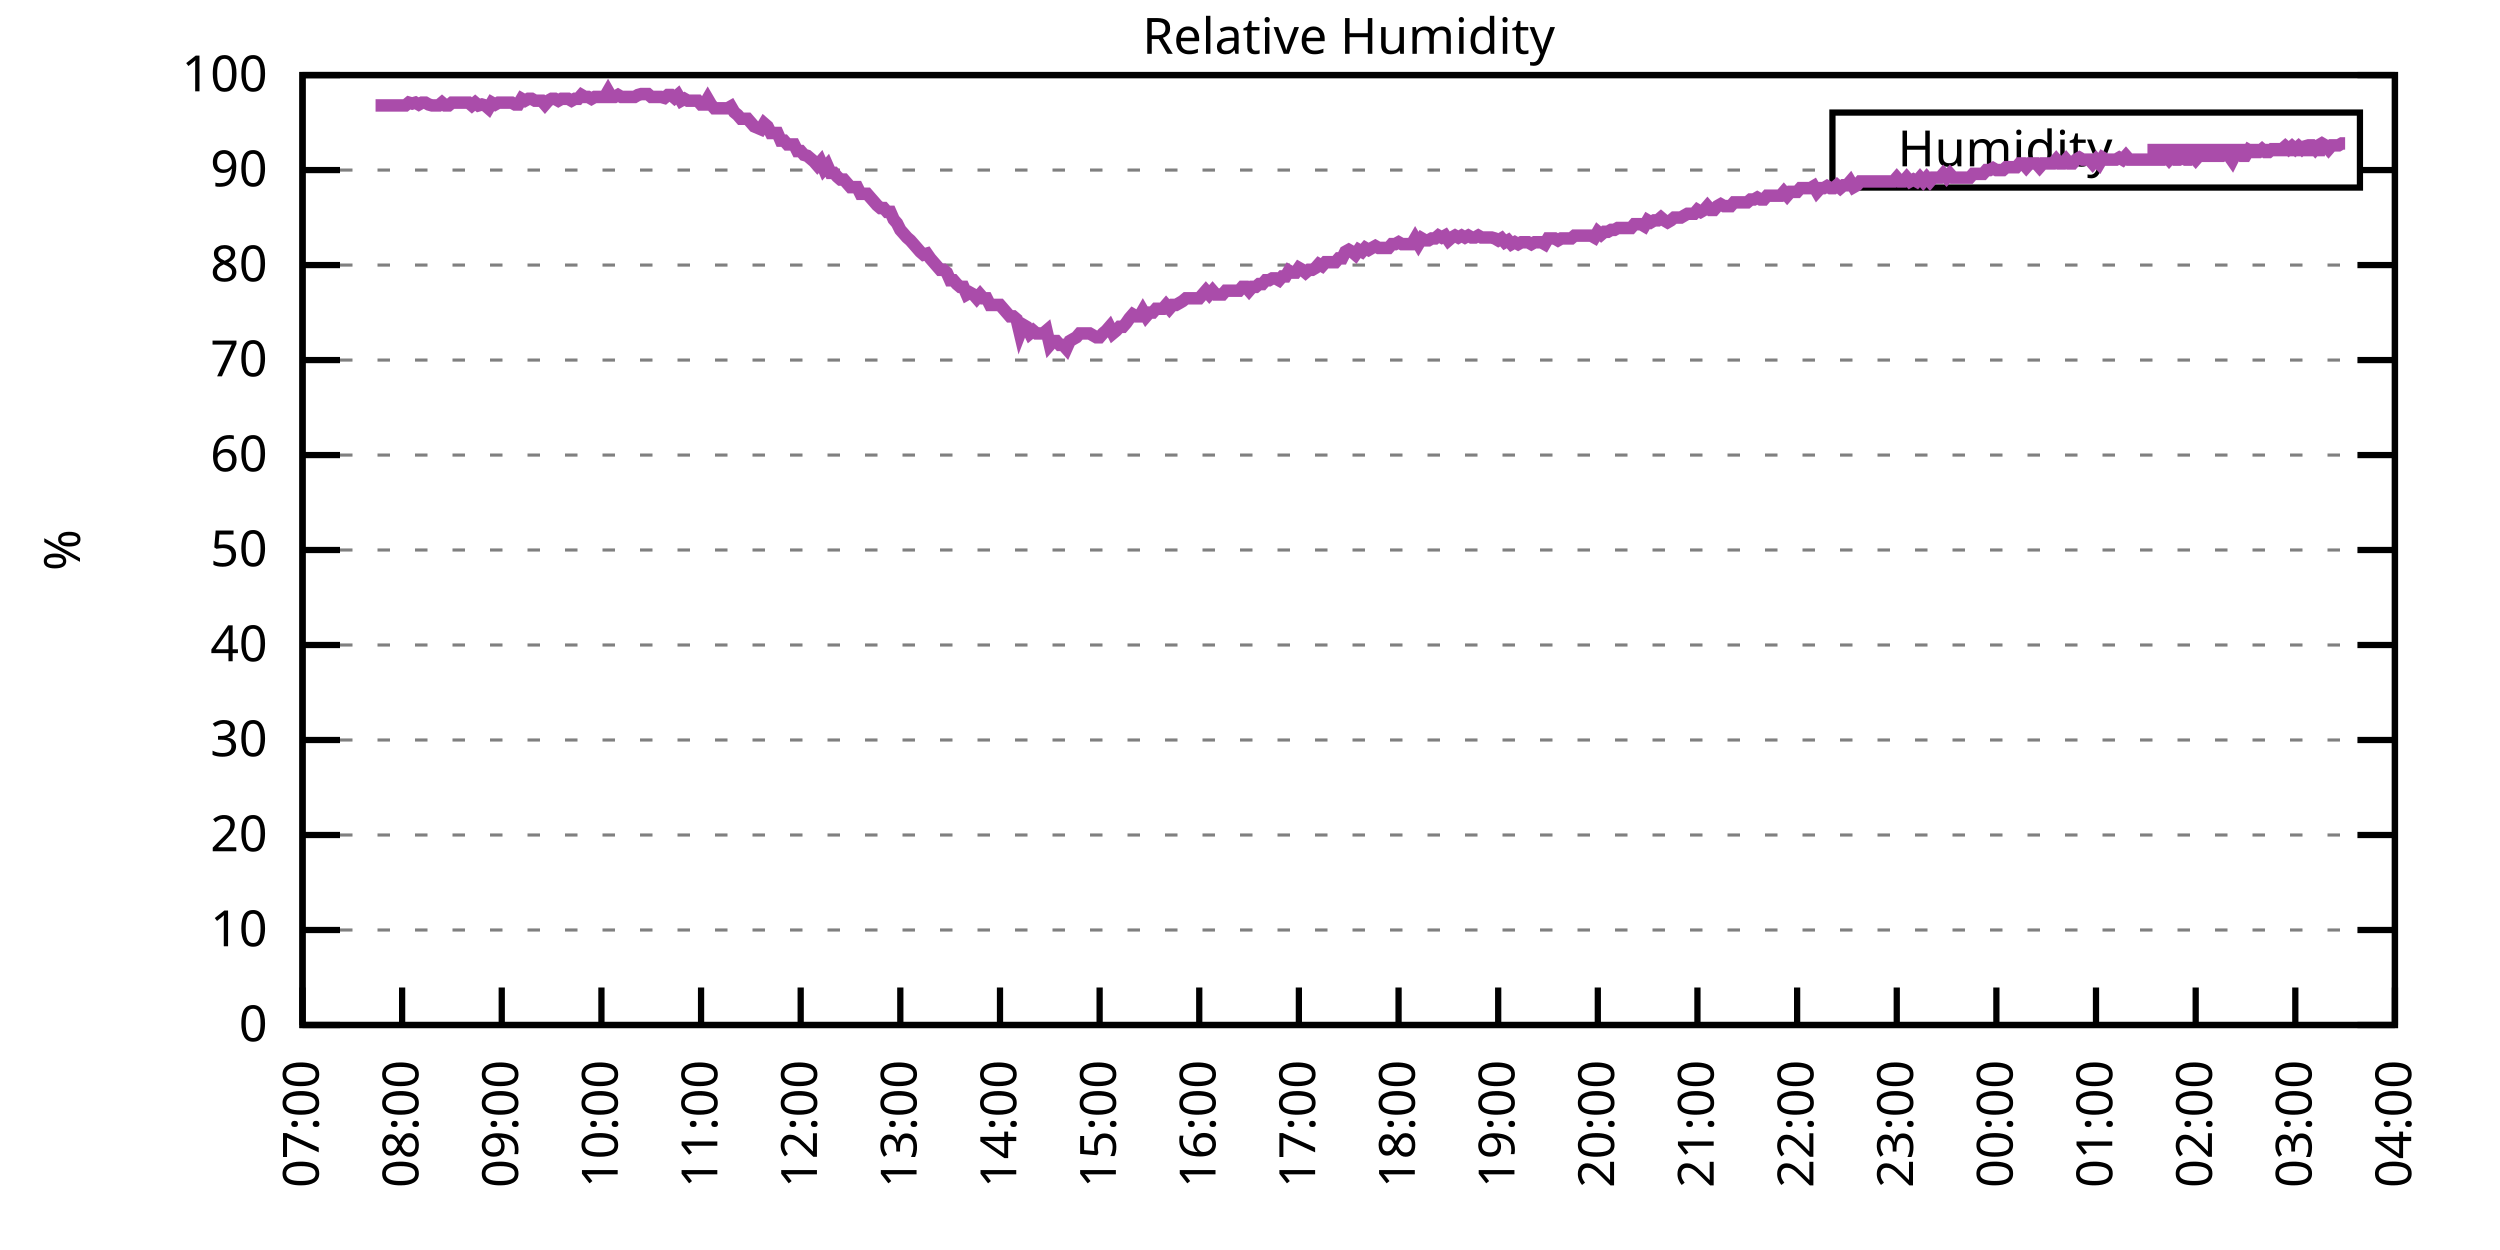
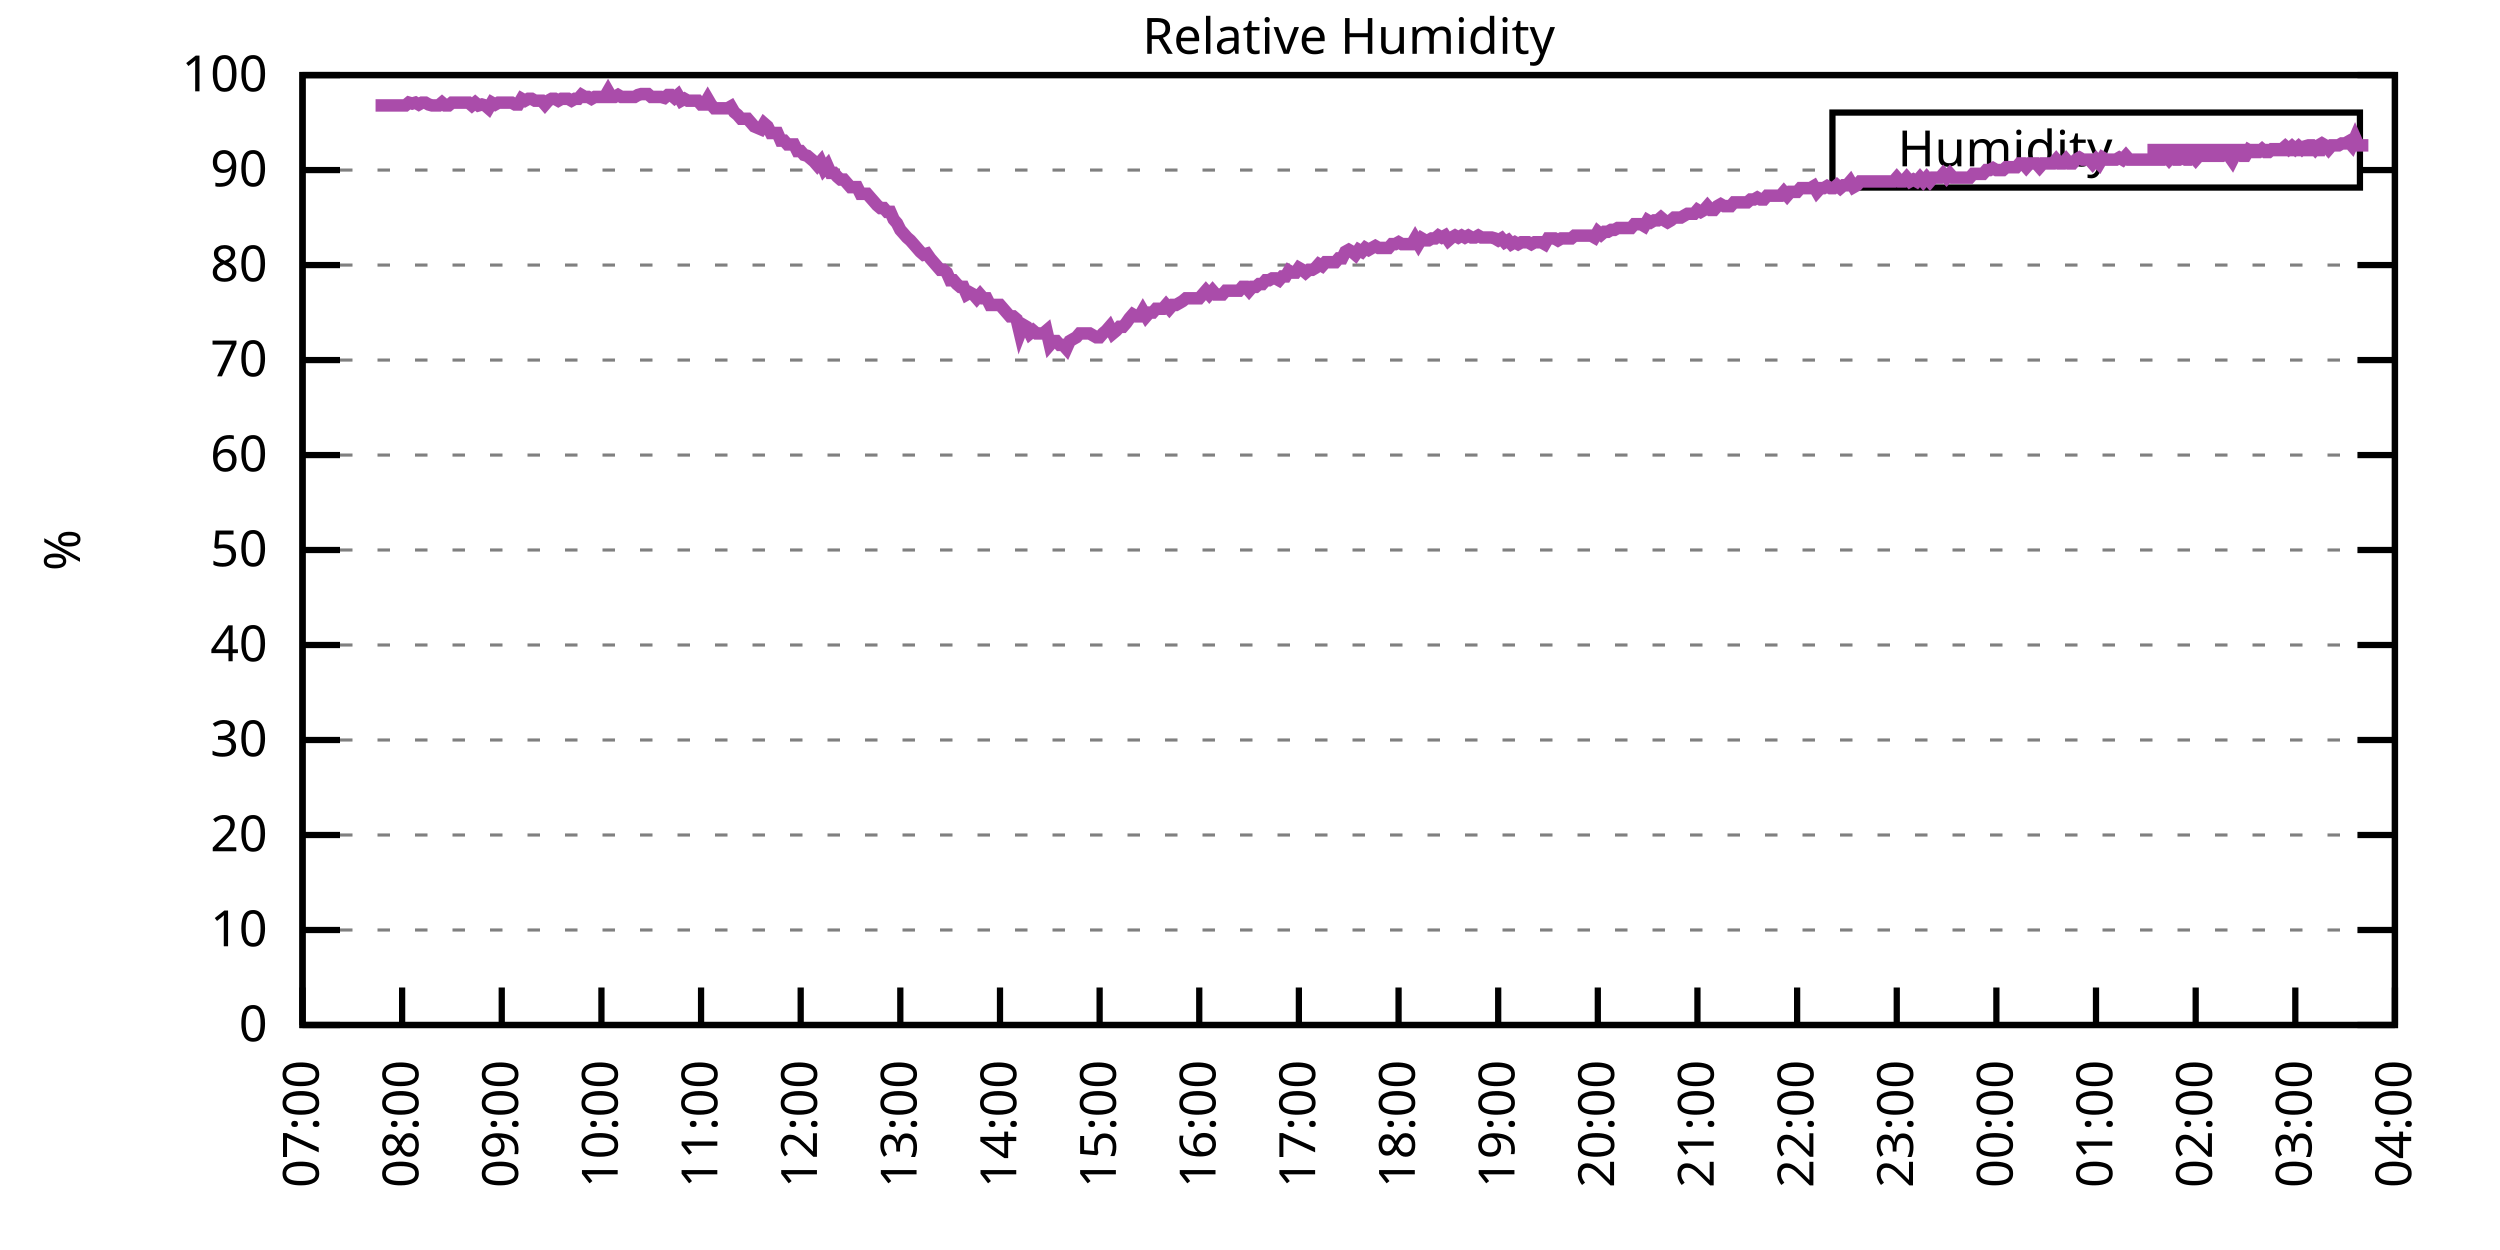
<svg xmlns="http://www.w3.org/2000/svg" xmlns:xlink="http://www.w3.org/1999/xlink" width="400" height="200" viewBox="0 0 400 200">
  <g id="gnuplot_canvas">
    <rect x="0" y="0" width="400" height="200" fill="none" />
    <defs>
      <circle id="gpDot" r="0.5" stroke-width="0.5" stroke="currentColor" />
      <path id="gpPt0" stroke-width="0.333" stroke="currentColor" d="M-1,0 h2 M0,-1 v2" />
      <path id="gpPt1" stroke-width="0.333" stroke="currentColor" d="M-1,-1 L1,1 M1,-1 L-1,1" />
      <path id="gpPt2" stroke-width="0.333" stroke="currentColor" d="M-1,0 L1,0 M0,-1 L0,1 M-1,-1 L1,1 M-1,1 L1,-1" />
      <rect id="gpPt3" stroke-width="0.333" stroke="currentColor" x="-1" y="-1" width="2" height="2" />
      <rect id="gpPt4" stroke-width="0.333" stroke="currentColor" fill="currentColor" x="-1" y="-1" width="2" height="2" />
      <circle id="gpPt5" stroke-width="0.333" stroke="currentColor" cx="0" cy="0" r="1" />
      <use xlink:href="#gpPt5" id="gpPt6" fill="currentColor" stroke="none" />
      <path id="gpPt7" stroke-width="0.333" stroke="currentColor" d="M0,-1.33 L-1.33,0.67 L1.33,0.67 z" />
      <use xlink:href="#gpPt7" id="gpPt8" fill="currentColor" stroke="none" />
      <use xlink:href="#gpPt7" id="gpPt9" stroke="currentColor" transform="rotate(180)" />
      <use xlink:href="#gpPt9" id="gpPt10" fill="currentColor" stroke="none" />
      <use xlink:href="#gpPt3" id="gpPt11" stroke="currentColor" transform="rotate(45)" />
      <use xlink:href="#gpPt11" id="gpPt12" fill="currentColor" stroke="none" />
      <path id="gpPt13" stroke-width="0.333" stroke="currentColor" d="M0,1.330 L1.265,0.411 L0.782,-1.067 L-0.782,-1.076 L-1.265,0.411 z" />
      <use xlink:href="#gpPt13" id="gpPt14" fill="currentColor" stroke="none" />
      <filter id="textbox" filterUnits="objectBoundingBox" x="0" y="0" height="1" width="1">
        <feFlood flood-color="white" flood-opacity="1" result="bgnd" />
        <feComposite in="SourceGraphic" in2="bgnd" operator="atop" />
      </filter>
      <filter id="greybox" filterUnits="objectBoundingBox" x="0" y="0" height="1" width="1">
        <feFlood flood-color="lightgrey" flood-opacity="1" result="grey" />
        <feComposite in="SourceGraphic" in2="grey" operator="atop" />
      </filter>
    </defs>
    <g fill="none" color="white" stroke="currentColor" stroke-width="1.00" stroke-linecap="butt" stroke-linejoin="miter">
</g>
    <g fill="none" color="black" stroke="currentColor" stroke-width="1.00" stroke-linecap="butt" stroke-linejoin="miter">
      <g stroke="none" shape-rendering="crispEdges">
        <polygon fill="rgb(255, 255, 255)" points="48.40,164.00 383.18,164.00 383.18,12.02 48.40,12.02 " />
      </g>
    </g>
    <g fill="none" color="black" stroke="currentColor" stroke-width="1.00" stroke-linecap="butt" stroke-linejoin="miter">
</g>
    <g fill="none" color="black" stroke="black" stroke-width="0.50" stroke-linecap="butt" stroke-linejoin="miter">
</g>
    <g fill="none" color="gray" stroke="currentColor" stroke-width="0.50" stroke-linecap="butt" stroke-linejoin="miter">
      <path stroke="gray" stroke-dasharray="2,4" class="gridline" d="M48.40,164.00 L383.19,164.00  " />
    </g>
    <g fill="none" color="gray" stroke="gray" stroke-width="1.00" stroke-linecap="butt" stroke-linejoin="miter">
</g>
    <g fill="none" color="black" stroke="currentColor" stroke-width="1.00" stroke-linecap="butt" stroke-linejoin="miter">
      <path stroke="black" d="M48.40,164.00 L54.40,164.00 M383.19,164.00 L377.19,164.00  " />
      <g transform="translate(42.80,166.60)" stroke="none" fill="black" font-family="Sans" font-size="8.00" text-anchor="end">
        <text>
          <tspan font-family="Sans"> 0</tspan>
        </text>
      </g>
    </g>
    <g fill="none" color="black" stroke="currentColor" stroke-width="1.00" stroke-linecap="butt" stroke-linejoin="miter">
</g>
    <g fill="none" color="black" stroke="black" stroke-width="0.50" stroke-linecap="butt" stroke-linejoin="miter">
</g>
    <g fill="none" color="gray" stroke="currentColor" stroke-width="0.50" stroke-linecap="butt" stroke-linejoin="miter">
      <path stroke="gray" stroke-dasharray="2,4" class="gridline" d="M48.40,148.80 L383.19,148.80  " />
    </g>
    <g fill="none" color="gray" stroke="gray" stroke-width="1.00" stroke-linecap="butt" stroke-linejoin="miter">
</g>
    <g fill="none" color="black" stroke="currentColor" stroke-width="1.00" stroke-linecap="butt" stroke-linejoin="miter">
      <path stroke="black" d="M48.40,148.80 L54.40,148.80 M383.19,148.80 L377.19,148.80  " />
      <g transform="translate(42.80,151.40)" stroke="none" fill="black" font-family="Sans" font-size="8.00" text-anchor="end">
        <text>
          <tspan font-family="Sans"> 10</tspan>
        </text>
      </g>
    </g>
    <g fill="none" color="black" stroke="currentColor" stroke-width="1.00" stroke-linecap="butt" stroke-linejoin="miter">
</g>
    <g fill="none" color="black" stroke="black" stroke-width="0.50" stroke-linecap="butt" stroke-linejoin="miter">
</g>
    <g fill="none" color="gray" stroke="currentColor" stroke-width="0.50" stroke-linecap="butt" stroke-linejoin="miter">
      <path stroke="gray" stroke-dasharray="2,4" class="gridline" d="M48.40,133.60 L383.19,133.60  " />
    </g>
    <g fill="none" color="gray" stroke="gray" stroke-width="1.00" stroke-linecap="butt" stroke-linejoin="miter">
</g>
    <g fill="none" color="black" stroke="currentColor" stroke-width="1.00" stroke-linecap="butt" stroke-linejoin="miter">
      <path stroke="black" d="M48.40,133.60 L54.40,133.60 M383.19,133.60 L377.19,133.60  " />
      <g transform="translate(42.80,136.20)" stroke="none" fill="black" font-family="Sans" font-size="8.00" text-anchor="end">
        <text>
          <tspan font-family="Sans"> 20</tspan>
        </text>
      </g>
    </g>
    <g fill="none" color="black" stroke="currentColor" stroke-width="1.00" stroke-linecap="butt" stroke-linejoin="miter">
</g>
    <g fill="none" color="black" stroke="black" stroke-width="0.50" stroke-linecap="butt" stroke-linejoin="miter">
</g>
    <g fill="none" color="gray" stroke="currentColor" stroke-width="0.50" stroke-linecap="butt" stroke-linejoin="miter">
      <path stroke="gray" stroke-dasharray="2,4" class="gridline" d="M48.40,118.40 L383.19,118.40  " />
    </g>
    <g fill="none" color="gray" stroke="gray" stroke-width="1.00" stroke-linecap="butt" stroke-linejoin="miter">
</g>
    <g fill="none" color="black" stroke="currentColor" stroke-width="1.00" stroke-linecap="butt" stroke-linejoin="miter">
      <path stroke="black" d="M48.40,118.40 L54.40,118.40 M383.19,118.40 L377.19,118.40  " />
      <g transform="translate(42.80,121.00)" stroke="none" fill="black" font-family="Sans" font-size="8.00" text-anchor="end">
        <text>
          <tspan font-family="Sans"> 30</tspan>
        </text>
      </g>
    </g>
    <g fill="none" color="black" stroke="currentColor" stroke-width="1.00" stroke-linecap="butt" stroke-linejoin="miter">
</g>
    <g fill="none" color="black" stroke="black" stroke-width="0.50" stroke-linecap="butt" stroke-linejoin="miter">
</g>
    <g fill="none" color="gray" stroke="currentColor" stroke-width="0.50" stroke-linecap="butt" stroke-linejoin="miter">
      <path stroke="gray" stroke-dasharray="2,4" class="gridline" d="M48.40,103.20 L383.19,103.20  " />
    </g>
    <g fill="none" color="gray" stroke="gray" stroke-width="1.00" stroke-linecap="butt" stroke-linejoin="miter">
</g>
    <g fill="none" color="black" stroke="currentColor" stroke-width="1.00" stroke-linecap="butt" stroke-linejoin="miter">
      <path stroke="black" d="M48.40,103.20 L54.40,103.20 M383.19,103.20 L377.19,103.20  " />
      <g transform="translate(42.80,105.80)" stroke="none" fill="black" font-family="Sans" font-size="8.00" text-anchor="end">
        <text>
          <tspan font-family="Sans"> 40</tspan>
        </text>
      </g>
    </g>
    <g fill="none" color="black" stroke="currentColor" stroke-width="1.00" stroke-linecap="butt" stroke-linejoin="miter">
</g>
    <g fill="none" color="black" stroke="black" stroke-width="0.50" stroke-linecap="butt" stroke-linejoin="miter">
</g>
    <g fill="none" color="gray" stroke="currentColor" stroke-width="0.50" stroke-linecap="butt" stroke-linejoin="miter">
      <path stroke="gray" stroke-dasharray="2,4" class="gridline" d="M48.40,88.00 L383.19,88.00  " />
    </g>
    <g fill="none" color="gray" stroke="gray" stroke-width="1.00" stroke-linecap="butt" stroke-linejoin="miter">
</g>
    <g fill="none" color="black" stroke="currentColor" stroke-width="1.00" stroke-linecap="butt" stroke-linejoin="miter">
      <path stroke="black" d="M48.40,88.00 L54.40,88.00 M383.19,88.00 L377.19,88.00  " />
      <g transform="translate(42.80,90.60)" stroke="none" fill="black" font-family="Sans" font-size="8.00" text-anchor="end">
        <text>
          <tspan font-family="Sans"> 50</tspan>
        </text>
      </g>
    </g>
    <g fill="none" color="black" stroke="currentColor" stroke-width="1.00" stroke-linecap="butt" stroke-linejoin="miter">
</g>
    <g fill="none" color="black" stroke="black" stroke-width="0.50" stroke-linecap="butt" stroke-linejoin="miter">
</g>
    <g fill="none" color="gray" stroke="currentColor" stroke-width="0.50" stroke-linecap="butt" stroke-linejoin="miter">
      <path stroke="gray" stroke-dasharray="2,4" class="gridline" d="M48.40,72.81 L383.19,72.81  " />
    </g>
    <g fill="none" color="gray" stroke="gray" stroke-width="1.00" stroke-linecap="butt" stroke-linejoin="miter">
</g>
    <g fill="none" color="black" stroke="currentColor" stroke-width="1.00" stroke-linecap="butt" stroke-linejoin="miter">
      <path stroke="black" d="M48.40,72.81 L54.40,72.81 M383.19,72.81 L377.19,72.81  " />
      <g transform="translate(42.80,75.41)" stroke="none" fill="black" font-family="Sans" font-size="8.00" text-anchor="end">
        <text>
          <tspan font-family="Sans"> 60</tspan>
        </text>
      </g>
    </g>
    <g fill="none" color="black" stroke="currentColor" stroke-width="1.00" stroke-linecap="butt" stroke-linejoin="miter">
</g>
    <g fill="none" color="black" stroke="black" stroke-width="0.50" stroke-linecap="butt" stroke-linejoin="miter">
</g>
    <g fill="none" color="gray" stroke="currentColor" stroke-width="0.50" stroke-linecap="butt" stroke-linejoin="miter">
      <path stroke="gray" stroke-dasharray="2,4" class="gridline" d="M48.40,57.61 L383.19,57.61  " />
    </g>
    <g fill="none" color="gray" stroke="gray" stroke-width="1.00" stroke-linecap="butt" stroke-linejoin="miter">
</g>
    <g fill="none" color="black" stroke="currentColor" stroke-width="1.00" stroke-linecap="butt" stroke-linejoin="miter">
      <path stroke="black" d="M48.40,57.61 L54.40,57.61 M383.19,57.61 L377.19,57.61  " />
      <g transform="translate(42.80,60.21)" stroke="none" fill="black" font-family="Sans" font-size="8.00" text-anchor="end">
        <text>
          <tspan font-family="Sans"> 70</tspan>
        </text>
      </g>
    </g>
    <g fill="none" color="black" stroke="currentColor" stroke-width="1.00" stroke-linecap="butt" stroke-linejoin="miter">
</g>
    <g fill="none" color="black" stroke="black" stroke-width="0.50" stroke-linecap="butt" stroke-linejoin="miter">
</g>
    <g fill="none" color="gray" stroke="currentColor" stroke-width="0.50" stroke-linecap="butt" stroke-linejoin="miter">
      <path stroke="gray" stroke-dasharray="2,4" class="gridline" d="M48.40,42.41 L383.19,42.41  " />
    </g>
    <g fill="none" color="gray" stroke="gray" stroke-width="1.00" stroke-linecap="butt" stroke-linejoin="miter">
</g>
    <g fill="none" color="black" stroke="currentColor" stroke-width="1.00" stroke-linecap="butt" stroke-linejoin="miter">
      <path stroke="black" d="M48.40,42.41 L54.40,42.41 M383.19,42.41 L377.19,42.41  " />
      <g transform="translate(42.80,45.01)" stroke="none" fill="black" font-family="Sans" font-size="8.00" text-anchor="end">
        <text>
          <tspan font-family="Sans"> 80</tspan>
        </text>
      </g>
    </g>
    <g fill="none" color="black" stroke="currentColor" stroke-width="1.00" stroke-linecap="butt" stroke-linejoin="miter">
</g>
    <g fill="none" color="black" stroke="black" stroke-width="0.50" stroke-linecap="butt" stroke-linejoin="miter">
</g>
    <g fill="none" color="gray" stroke="currentColor" stroke-width="0.50" stroke-linecap="butt" stroke-linejoin="miter">
      <path stroke="gray" stroke-dasharray="2,4" class="gridline" d="M48.40,27.21 L293.19,27.21 M377.59,27.21 L383.19,27.21  " />
    </g>
    <g fill="none" color="gray" stroke="gray" stroke-width="1.00" stroke-linecap="butt" stroke-linejoin="miter">
</g>
    <g fill="none" color="black" stroke="currentColor" stroke-width="1.00" stroke-linecap="butt" stroke-linejoin="miter">
      <path stroke="black" d="M48.40,27.21 L54.40,27.21 M383.19,27.21 L377.19,27.21  " />
      <g transform="translate(42.80,29.81)" stroke="none" fill="black" font-family="Sans" font-size="8.00" text-anchor="end">
        <text>
          <tspan font-family="Sans"> 90</tspan>
        </text>
      </g>
    </g>
    <g fill="none" color="black" stroke="currentColor" stroke-width="1.00" stroke-linecap="butt" stroke-linejoin="miter">
</g>
    <g fill="none" color="black" stroke="black" stroke-width="0.50" stroke-linecap="butt" stroke-linejoin="miter">
</g>
    <g fill="none" color="gray" stroke="currentColor" stroke-width="0.50" stroke-linecap="butt" stroke-linejoin="miter">
      <path stroke="gray" stroke-dasharray="2,4" class="gridline" d="M48.40,12.01 L383.19,12.01  " />
    </g>
    <g fill="none" color="gray" stroke="gray" stroke-width="1.00" stroke-linecap="butt" stroke-linejoin="miter">
</g>
    <g fill="none" color="black" stroke="currentColor" stroke-width="1.00" stroke-linecap="butt" stroke-linejoin="miter">
      <path stroke="black" d="M48.40,12.01 L54.40,12.01 M383.19,12.01 L377.19,12.01  " />
      <g transform="translate(42.80,14.61)" stroke="none" fill="black" font-family="Sans" font-size="8.00" text-anchor="end">
        <text>
          <tspan font-family="Sans"> 100</tspan>
        </text>
      </g>
    </g>
    <g fill="none" color="black" stroke="currentColor" stroke-width="1.00" stroke-linecap="butt" stroke-linejoin="miter">
      <path stroke="black" d="M48.40,164.00 L48.40,158.00  " />
      <g transform="translate(51.00,169.60) rotate(270.00)" stroke="none" fill="black" font-family="Sans" font-size="8.00" text-anchor="end">
        <text>
          <tspan font-family="Sans">07:00</tspan>
        </text>
      </g>
    </g>
    <g fill="none" color="black" stroke="currentColor" stroke-width="1.00" stroke-linecap="butt" stroke-linejoin="miter">
      <path stroke="black" d="M64.34,164.00 L64.34,158.00  " />
      <g transform="translate(66.94,169.60) rotate(270.00)" stroke="none" fill="black" font-family="Sans" font-size="8.00" text-anchor="end">
        <text>
          <tspan font-family="Sans">08:00</tspan>
        </text>
      </g>
    </g>
    <g fill="none" color="black" stroke="currentColor" stroke-width="1.00" stroke-linecap="butt" stroke-linejoin="miter">
      <path stroke="black" d="M80.28,164.00 L80.28,158.00  " />
      <g transform="translate(82.88,169.60) rotate(270.00)" stroke="none" fill="black" font-family="Sans" font-size="8.00" text-anchor="end">
        <text>
          <tspan font-family="Sans">09:00</tspan>
        </text>
      </g>
    </g>
    <g fill="none" color="black" stroke="currentColor" stroke-width="1.00" stroke-linecap="butt" stroke-linejoin="miter">
      <path stroke="black" d="M96.23,164.00 L96.23,158.00  " />
      <g transform="translate(98.83,169.60) rotate(270.00)" stroke="none" fill="black" font-family="Sans" font-size="8.00" text-anchor="end">
        <text>
          <tspan font-family="Sans">10:00</tspan>
        </text>
      </g>
    </g>
    <g fill="none" color="black" stroke="currentColor" stroke-width="1.00" stroke-linecap="butt" stroke-linejoin="miter">
      <path stroke="black" d="M112.17,164.00 L112.17,158.00  " />
      <g transform="translate(114.77,169.60) rotate(270.00)" stroke="none" fill="black" font-family="Sans" font-size="8.00" text-anchor="end">
        <text>
          <tspan font-family="Sans">11:00</tspan>
        </text>
      </g>
    </g>
    <g fill="none" color="black" stroke="currentColor" stroke-width="1.00" stroke-linecap="butt" stroke-linejoin="miter">
      <path stroke="black" d="M128.11,164.00 L128.11,158.00  " />
      <g transform="translate(130.71,169.60) rotate(270.00)" stroke="none" fill="black" font-family="Sans" font-size="8.00" text-anchor="end">
        <text>
          <tspan font-family="Sans">12:00</tspan>
        </text>
      </g>
    </g>
    <g fill="none" color="black" stroke="currentColor" stroke-width="1.00" stroke-linecap="butt" stroke-linejoin="miter">
      <path stroke="black" d="M144.05,164.00 L144.05,158.00  " />
      <g transform="translate(146.65,169.60) rotate(270.00)" stroke="none" fill="black" font-family="Sans" font-size="8.00" text-anchor="end">
        <text>
          <tspan font-family="Sans">13:00</tspan>
        </text>
      </g>
    </g>
    <g fill="none" color="black" stroke="currentColor" stroke-width="1.00" stroke-linecap="butt" stroke-linejoin="miter">
      <path stroke="black" d="M160.00,164.00 L160.00,158.00  " />
      <g transform="translate(162.60,169.60) rotate(270.00)" stroke="none" fill="black" font-family="Sans" font-size="8.00" text-anchor="end">
        <text>
          <tspan font-family="Sans">14:00</tspan>
        </text>
      </g>
    </g>
    <g fill="none" color="black" stroke="currentColor" stroke-width="1.00" stroke-linecap="butt" stroke-linejoin="miter">
      <path stroke="black" d="M175.94,164.00 L175.94,158.00  " />
      <g transform="translate(178.54,169.60) rotate(270.00)" stroke="none" fill="black" font-family="Sans" font-size="8.00" text-anchor="end">
        <text>
          <tspan font-family="Sans">15:00</tspan>
        </text>
      </g>
    </g>
    <g fill="none" color="black" stroke="currentColor" stroke-width="1.00" stroke-linecap="butt" stroke-linejoin="miter">
      <path stroke="black" d="M191.88,164.00 L191.88,158.00  " />
      <g transform="translate(194.48,169.60) rotate(270.00)" stroke="none" fill="black" font-family="Sans" font-size="8.00" text-anchor="end">
        <text>
          <tspan font-family="Sans">16:00</tspan>
        </text>
      </g>
    </g>
    <g fill="none" color="black" stroke="currentColor" stroke-width="1.00" stroke-linecap="butt" stroke-linejoin="miter">
      <path stroke="black" d="M207.82,164.00 L207.82,158.00  " />
      <g transform="translate(210.42,169.60) rotate(270.00)" stroke="none" fill="black" font-family="Sans" font-size="8.00" text-anchor="end">
        <text>
          <tspan font-family="Sans">17:00</tspan>
        </text>
      </g>
    </g>
    <g fill="none" color="black" stroke="currentColor" stroke-width="1.00" stroke-linecap="butt" stroke-linejoin="miter">
      <path stroke="black" d="M223.77,164.00 L223.77,158.00  " />
      <g transform="translate(226.37,169.60) rotate(270.00)" stroke="none" fill="black" font-family="Sans" font-size="8.00" text-anchor="end">
        <text>
          <tspan font-family="Sans">18:00</tspan>
        </text>
      </g>
    </g>
    <g fill="none" color="black" stroke="currentColor" stroke-width="1.00" stroke-linecap="butt" stroke-linejoin="miter">
      <path stroke="black" d="M239.71,164.00 L239.71,158.00  " />
      <g transform="translate(242.31,169.60) rotate(270.00)" stroke="none" fill="black" font-family="Sans" font-size="8.00" text-anchor="end">
        <text>
          <tspan font-family="Sans">19:00</tspan>
        </text>
      </g>
    </g>
    <g fill="none" color="black" stroke="currentColor" stroke-width="1.00" stroke-linecap="butt" stroke-linejoin="miter">
      <path stroke="black" d="M255.65,164.00 L255.65,158.00  " />
      <g transform="translate(258.25,169.60) rotate(270.00)" stroke="none" fill="black" font-family="Sans" font-size="8.00" text-anchor="end">
        <text>
          <tspan font-family="Sans">20:00</tspan>
        </text>
      </g>
    </g>
    <g fill="none" color="black" stroke="currentColor" stroke-width="1.00" stroke-linecap="butt" stroke-linejoin="miter">
      <path stroke="black" d="M271.59,164.00 L271.59,158.00  " />
      <g transform="translate(274.19,169.60) rotate(270.00)" stroke="none" fill="black" font-family="Sans" font-size="8.00" text-anchor="end">
        <text>
          <tspan font-family="Sans">21:00</tspan>
        </text>
      </g>
    </g>
    <g fill="none" color="black" stroke="currentColor" stroke-width="1.00" stroke-linecap="butt" stroke-linejoin="miter">
      <path stroke="black" d="M287.54,164.00 L287.54,158.00  " />
      <g transform="translate(290.14,169.60) rotate(270.00)" stroke="none" fill="black" font-family="Sans" font-size="8.00" text-anchor="end">
        <text>
          <tspan font-family="Sans">22:00</tspan>
        </text>
      </g>
    </g>
    <g fill="none" color="black" stroke="currentColor" stroke-width="1.00" stroke-linecap="butt" stroke-linejoin="miter">
      <path stroke="black" d="M303.48,164.00 L303.48,158.00  " />
      <g transform="translate(306.08,169.60) rotate(270.00)" stroke="none" fill="black" font-family="Sans" font-size="8.00" text-anchor="end">
        <text>
          <tspan font-family="Sans">23:00</tspan>
        </text>
      </g>
    </g>
    <g fill="none" color="black" stroke="currentColor" stroke-width="1.00" stroke-linecap="butt" stroke-linejoin="miter">
      <path stroke="black" d="M319.42,164.00 L319.42,158.00  " />
      <g transform="translate(322.02,169.60) rotate(270.00)" stroke="none" fill="black" font-family="Sans" font-size="8.00" text-anchor="end">
        <text>
          <tspan font-family="Sans">00:00</tspan>
        </text>
      </g>
    </g>
    <g fill="none" color="black" stroke="currentColor" stroke-width="1.00" stroke-linecap="butt" stroke-linejoin="miter">
      <path stroke="black" d="M335.36,164.00 L335.36,158.00  " />
      <g transform="translate(337.96,169.60) rotate(270.00)" stroke="none" fill="black" font-family="Sans" font-size="8.00" text-anchor="end">
        <text>
          <tspan font-family="Sans">01:00</tspan>
        </text>
      </g>
    </g>
    <g fill="none" color="black" stroke="currentColor" stroke-width="1.00" stroke-linecap="butt" stroke-linejoin="miter">
      <path stroke="black" d="M351.31,164.00 L351.31,158.00  " />
      <g transform="translate(353.91,169.60) rotate(270.00)" stroke="none" fill="black" font-family="Sans" font-size="8.00" text-anchor="end">
        <text>
          <tspan font-family="Sans">02:00</tspan>
        </text>
      </g>
    </g>
    <g fill="none" color="black" stroke="currentColor" stroke-width="1.00" stroke-linecap="butt" stroke-linejoin="miter">
      <path stroke="black" d="M367.25,164.00 L367.25,158.00  " />
      <g transform="translate(369.85,169.60) rotate(270.00)" stroke="none" fill="black" font-family="Sans" font-size="8.00" text-anchor="end">
        <text>
          <tspan font-family="Sans">03:00</tspan>
        </text>
      </g>
    </g>
    <g fill="none" color="black" stroke="currentColor" stroke-width="1.00" stroke-linecap="butt" stroke-linejoin="miter">
      <path stroke="black" d="M383.19,164.00 L383.19,158.00  " />
      <g transform="translate(385.79,169.60) rotate(270.00)" stroke="none" fill="black" font-family="Sans" font-size="8.00" text-anchor="end">
        <text>
          <tspan font-family="Sans">04:00</tspan>
        </text>
      </g>
    </g>
    <g fill="none" color="black" stroke="currentColor" stroke-width="1.00" stroke-linecap="butt" stroke-linejoin="miter">
</g>
    <g fill="none" color="black" stroke="currentColor" stroke-width="1.00" stroke-linecap="butt" stroke-linejoin="miter">
      <path stroke="black" d="M48.40,12.01 L48.40,164.00 L383.19,164.00 L383.19,12.01 L48.40,12.01 Z  " />
    </g>
    <g fill="none" color="black" stroke="currentColor" stroke-width="1.00" stroke-linecap="butt" stroke-linejoin="miter">
</g>
    <g fill="none" color="black" stroke="currentColor" stroke-width="1.00" stroke-linecap="butt" stroke-linejoin="miter">
      <path stroke="black" d="M293.19,30.01 L293.19,18.01 L377.59,18.01 L377.59,30.01 L293.19,30.01 Z  " />
    </g>
    <g id="Relative_Humidity_plot_1">
      <g fill="none" color="white" stroke="black" stroke-width="2.00" stroke-linecap="butt" stroke-linejoin="miter">
</g>
      <g fill="none" color="black" stroke="currentColor" stroke-width="2.00" stroke-linecap="butt" stroke-linejoin="miter">
        <g transform="translate(337.99,26.61)" stroke="none" fill="black" font-family="Sans" font-size="8.00" text-anchor="end">
          <text>
            <tspan font-family="Sans">Humidity</tspan>
          </text>
        </g>
      </g>
      <g fill="none" color="black" stroke="currentColor" stroke-width="2.00" stroke-linecap="butt" stroke-linejoin="miter">
-         <path stroke="rgb(170,  76, 170)" d="M343.59,24.01 L371.99,24.01 M60.09,16.87 L61.15,16.87 L61.69,16.87 L62.22,16.87 L62.75,16.87 L63.28,16.87   L63.81,16.87 L64.34,16.87 L64.87,16.87 L65.41,16.42 L65.94,16.57 L66.47,16.42 L67.00,16.72 L67.53,16.42   L68.06,16.42 L68.59,16.72 L69.13,16.87 L69.66,16.87 L70.19,16.87 L70.72,16.42 L71.25,16.87 L71.78,16.87   L72.31,16.42 L72.84,16.42 L73.38,16.42 L73.91,16.42 L74.44,16.42 L74.97,16.42 L75.50,16.87 L76.03,16.42   L76.56,16.87 L77.10,16.72 L77.63,16.87 L78.16,17.33 L78.69,16.42 L79.22,16.72 L79.75,16.42 L80.28,16.42   L80.82,16.42 L81.35,16.42 L81.88,16.42 L82.41,16.72 L82.94,16.72 L83.47,15.81 L84.00,16.11 L84.54,15.81   L85.07,15.81 L85.60,16.11 L86.13,16.11 L86.66,16.11 L87.19,16.72 L87.72,16.11 L88.26,15.81 L88.79,15.81   L89.32,16.11 L89.85,15.81 L90.38,15.81 L90.91,15.81 L91.44,16.11 L91.98,15.81 L92.51,15.81 L93.04,15.20   L93.57,15.51 L94.10,15.51 L94.63,15.81 L95.16,15.51 L95.70,15.51 L96.23,15.51 L96.76,15.51 L97.29,14.59   L97.82,15.51 L98.35,15.51 L98.88,15.20 L99.42,15.51 L99.95,15.51 L100.48,15.51 L101.01,15.51 L101.54,15.51   L102.07,15.20 L102.60,15.05 L103.14,15.05 L103.67,15.05 L104.20,15.51 L104.73,15.51 L105.26,15.51 L105.79,15.51   L106.32,15.66 L106.86,15.20 L107.39,15.20 L107.92,15.66 L108.45,15.20 L108.98,16.11 L109.51,15.81 L110.04,16.11   L110.58,16.11 L111.11,16.11 L111.64,16.11 L112.17,16.72 L112.70,16.72 L113.23,15.81 L113.76,16.72 L114.30,17.33   L114.83,17.33 L115.36,17.33 L115.89,17.33 L116.42,17.33 L116.95,17.03 L117.48,17.94 L118.02,18.39 L118.55,19.00   L119.08,19.00 L119.61,19.00 L120.67,20.22 L121.73,20.67 L122.27,19.76 L122.80,20.22 L123.33,21.28 L123.86,21.28   L124.39,21.28 L124.92,22.50 L125.45,22.50 L125.99,23.11 L126.52,23.11 L127.05,23.11 L127.58,24.17 L128.11,24.17   L128.64,24.78 L129.17,24.93 L129.71,25.39 L130.24,25.84 L130.77,26.45 L131.30,25.84 L131.83,27.06 L132.36,26.45   L132.89,27.66 L133.43,27.66 L133.96,28.27 L134.49,28.73 L135.02,28.73 L135.55,29.34 L136.08,29.94 L136.61,29.94   L137.15,29.94 L137.68,31.01 L138.21,31.01 L138.74,31.01 L139.27,31.62 L139.80,32.22 L140.33,32.83 L140.87,33.29   L141.40,33.29 L141.93,33.90 L142.46,33.90 L142.99,35.11 L143.52,35.72 L144.05,36.78 L144.59,37.39 L145.12,38.00   L145.65,38.46 L146.18,39.06 L146.71,39.67 L147.24,40.28 L147.77,40.74 L148.31,40.58 L148.84,41.34 L149.37,41.95   L149.90,42.56 L150.43,43.17 L150.96,43.17 L151.49,43.62 L152.03,44.84 L152.56,44.84 L153.09,45.45 L153.62,45.90   L154.15,45.90 L154.68,47.12 L155.21,46.82 L155.75,47.12 L156.28,47.73 L156.81,47.12 L157.34,47.73 L157.87,47.73   L158.40,48.79 L158.93,48.79 L159.47,48.79 L160.00,48.79 L160.53,49.40 L161.06,50.01 L161.59,50.62 L162.12,50.62   L162.65,51.07 L163.19,53.35 L163.72,51.98 L164.25,52.29 L164.78,53.35 L165.31,52.90 L165.84,53.35 L166.37,53.35   L166.91,53.35 L167.44,52.90 L167.97,55.18 L168.50,54.57 L169.03,54.57 L169.56,55.18 L170.09,55.18 L170.62,55.78   L171.16,54.57 L171.69,54.26 L172.22,53.96 L172.75,53.35 L173.28,53.35 L173.81,53.35 L174.34,53.35 L174.88,53.66   L175.41,53.96 L175.94,53.96 L176.47,53.35 L177.00,52.90 L177.53,52.29 L178.06,53.35 L178.60,52.90 L179.13,52.29   L179.66,52.29 L180.19,51.68 L180.72,50.92 L181.25,50.31 L181.78,50.62 L182.32,50.62 L182.85,49.70 L183.38,50.62   L183.91,50.01 L184.44,50.01 L184.97,49.40 L185.50,49.40 L186.04,49.40 L186.57,48.79 L187.10,49.40 L187.63,48.79   L188.16,48.79 L188.69,48.49 L189.22,48.18 L189.76,47.73 L190.29,47.73 L190.82,47.73 L191.35,47.73 L191.88,47.73   L192.41,47.12 L192.94,46.51 L193.48,47.12 L194.01,46.51 L194.54,47.12 L195.07,47.12 L195.60,47.12 L196.13,46.51   L196.66,46.51 L197.20,46.51 L197.73,46.51 L198.26,46.51 L198.79,45.90 L199.32,45.90 L199.85,46.51 L200.38,45.90   L200.92,45.90 L201.45,45.45 L201.98,45.45 L202.51,44.84 L203.04,44.84 L203.57,44.54 L204.10,44.54 L204.64,44.84   L205.17,44.23 L205.70,44.23 L206.23,43.32 L206.76,43.62 L207.29,43.62 L207.82,42.86 L208.36,43.17 L208.89,43.62   L209.42,43.17 L209.95,43.17 L210.48,42.86 L211.01,42.26 L211.54,42.56 L212.08,41.95 L212.61,41.95 L213.14,41.95   L213.67,41.95 L214.20,41.34 L214.73,41.34 L215.26,40.28 L215.80,39.98 L216.33,40.28 L216.86,40.74 L217.39,39.98   L217.92,40.28 L218.45,39.67 L218.98,39.98 L219.51,39.67 L220.05,39.37 L220.58,39.67 L221.11,39.67 L221.64,39.67   L222.17,39.67 L222.70,39.06 L223.23,39.06 L223.77,38.76 L224.30,39.06 L224.83,39.06 L225.36,39.06 L225.89,39.06   L226.42,38.15 L226.95,39.06 L227.49,38.15 L228.02,38.46 L228.55,38.46 L229.08,38.15 L229.61,38.15 L230.14,37.70   L230.67,38.00 L231.21,37.70 L231.74,38.46 L232.27,38.00 L232.80,37.70 L233.33,38.00 L233.86,37.70 L234.39,38.00   L234.93,37.70 L235.46,38.00 L235.99,38.00 L236.52,37.70 L237.05,38.00 L237.58,38.00 L238.11,38.00 L238.65,38.00   L239.18,38.15 L239.71,38.46 L240.24,38.15 L240.77,38.76 L241.30,38.46 L241.83,39.06 L242.37,38.76 L242.90,39.06   L243.43,38.76 L243.96,38.76 L244.49,38.76 L245.02,39.06 L245.55,38.76 L246.09,38.76 L246.62,38.76 L247.15,39.06   L247.68,38.15 L248.21,38.15 L248.74,38.15 L249.27,38.46 L249.81,38.15 L250.34,38.15 L250.87,38.15 L251.40,38.15   L251.93,37.70 L252.46,37.70 L252.99,37.70 L253.53,37.70 L254.06,37.70 L254.59,37.70 L255.12,38.00 L255.65,37.09   L256.18,37.54 L256.71,37.09 L257.25,37.09 L257.78,36.78 L258.31,36.78 L258.84,36.48 L259.37,36.48 L259.90,36.48   L260.43,36.48 L260.97,36.48 L261.50,35.87 L262.03,35.87 L262.56,35.87 L263.09,36.18 L263.62,35.26 L264.15,35.57   L264.68,35.26 L265.22,35.26 L265.75,34.81 L266.28,35.26 L266.81,35.57 L267.34,35.26 L267.87,34.81 L268.40,34.81   L268.94,34.81 L269.47,34.50 L270.00,34.20 L270.53,34.20 L271.06,34.20 L271.59,33.59 L272.12,33.90 L272.66,33.59   L273.19,32.98 L273.72,33.59 L274.25,33.59 L274.78,32.98 L275.31,32.68 L275.84,32.98 L276.38,32.98 L276.91,32.98   L277.44,32.38 L277.97,32.38 L278.50,32.38 L279.03,32.38 L279.56,32.38 L280.10,31.92 L280.63,31.92 L281.16,31.62   L281.69,31.92 L282.22,31.92 L282.75,31.31 L283.28,31.31 L283.82,31.31 L284.35,31.31 L284.88,31.31 L285.41,30.70   L285.94,31.31 L286.47,30.70 L287.00,30.70 L287.54,30.70 L288.07,30.10 L288.60,30.10 L289.13,30.10 L289.66,30.10   L290.19,29.79 L290.72,30.70 L291.26,30.10 L291.79,30.10 L292.32,29.79 L292.85,30.10 L293.38,30.10 L293.91,29.64   L294.44,30.10 L294.98,29.64 L295.51,29.64 L296.04,29.03 L296.57,29.94 L297.10,29.64 L297.63,29.03 L298.16,29.03   L298.70,29.03 L299.23,29.03 L299.76,29.03 L300.29,29.03 L300.82,29.03 L301.35,29.03 L301.88,29.03 L302.42,29.03   L302.95,29.03 L303.48,28.42 L304.01,29.03 L304.54,29.03 L305.07,28.42 L305.60,29.03 L306.14,28.73 L306.67,29.03   L307.20,28.42 L307.73,29.03 L308.26,28.42 L308.79,29.03 L309.32,28.42 L309.86,28.42 L310.39,28.42 L310.92,27.82   L311.45,28.42 L311.98,27.82 L312.51,28.42 L313.04,28.42 L313.57,28.42 L314.11,28.42 L314.64,28.42 L315.17,28.42   L315.70,27.82 L316.23,27.82 L316.76,27.82 L317.29,27.82 L317.83,27.21 L318.36,27.21 L318.89,26.91 L319.42,27.21   L319.95,27.21 L320.48,27.21 L321.01,26.75 L321.55,26.75 L322.08,26.75 L322.61,26.75 L323.14,26.15 L323.67,26.15   L324.20,26.75 L324.73,26.15 L325.27,26.15 L325.80,26.15 L326.33,26.75 L326.86,26.15 L327.39,26.15 L327.92,26.15   L328.45,26.15 L328.99,25.54 L329.52,26.15 L330.05,26.15 L330.58,25.54 L331.11,26.15 L331.64,26.15 L332.17,25.54   L332.71,25.23 L333.24,25.54 L333.77,25.54 L334.30,25.54 L334.83,26.15 L335.36,25.54 L335.89,26.15 L336.43,25.23   L336.96,25.54 L337.49,25.54 L338.02,25.54 L338.55,25.54 L339.08,25.23 L339.61,25.54 L340.15,24.93 L340.68,25.54   L341.21,25.54 L341.74,25.54 L342.27,25.54 L342.80,25.54 L343.33,25.54 L343.87,25.54 L344.40,25.54 L344.93,25.54   L345.46,25.54 L345.99,25.54 L346.52,24.93 L347.05,25.54 L347.59,24.93 L348.12,25.54 L348.65,25.54 L349.18,25.23   L349.71,25.54 L350.24,25.54 L350.77,24.93 L351.31,25.54 L351.84,24.93 L352.37,24.93 L352.90,24.93 L353.43,24.93   L353.96,24.93 L354.49,24.93 L355.03,24.93 L355.56,24.93 L356.09,24.63 L356.62,24.93 L357.15,25.69 L357.68,24.63   L358.21,24.32 L358.75,24.93 L359.28,24.93 L359.81,24.02 L360.34,24.32 L360.87,24.32 L361.40,24.32 L361.93,23.87   L362.46,24.32 L363.00,24.32 L363.53,23.87 L364.06,23.87 L364.59,23.87 L365.12,23.87 L365.65,23.41 L366.18,23.87   L366.72,23.41 L367.25,23.87 L367.78,23.41 L368.31,23.87 L368.84,23.41 L369.37,23.26 L369.90,23.26 L370.44,23.87   L370.97,23.26 L371.50,22.95 L372.03,23.26 L372.56,23.87 L373.09,23.26 L373.62,23.26 L374.16,23.26 L374.69,22.95   L375.22,22.95  " />
+         <path stroke="rgb(170,  76, 170)" d="M343.59,24.01 L371.99,24.01 M60.09,16.87 L61.15,16.87 L61.69,16.87 L62.22,16.87 L62.75,16.87 L63.28,16.87   L63.81,16.87 L64.34,16.87 L64.87,16.87 L65.41,16.42 L65.94,16.57 L66.47,16.42 L67.00,16.72 L67.53,16.42   L68.06,16.42 L68.59,16.72 L69.13,16.87 L69.66,16.87 L70.19,16.87 L70.72,16.42 L71.25,16.87 L71.78,16.87   L72.31,16.42 L72.84,16.42 L73.38,16.42 L73.91,16.42 L74.44,16.42 L74.97,16.42 L75.50,16.87 L76.03,16.42   L76.56,16.87 L77.10,16.72 L77.63,16.87 L78.16,17.33 L78.69,16.42 L79.22,16.72 L79.75,16.42 L80.28,16.42   L80.82,16.42 L81.35,16.42 L81.88,16.42 L82.41,16.72 L82.94,16.72 L83.47,15.81 L84.00,16.11 L84.54,15.81   L85.07,15.81 L85.60,16.11 L86.13,16.11 L86.66,16.11 L87.19,16.72 L87.72,16.11 L88.26,15.81 L88.79,15.81   L89.32,16.11 L89.85,15.81 L90.38,15.81 L90.91,15.81 L91.44,16.11 L91.98,15.81 L92.51,15.81 L93.04,15.20   L93.57,15.51 L94.10,15.51 L94.63,15.81 L95.16,15.51 L95.70,15.51 L96.23,15.51 L96.76,15.51 L97.29,14.59   L97.82,15.51 L98.35,15.51 L98.88,15.20 L99.42,15.51 L99.95,15.51 L100.48,15.51 L101.01,15.51 L101.54,15.51   L102.07,15.20 L102.60,15.05 L103.14,15.05 L103.67,15.05 L104.20,15.51 L104.73,15.51 L105.26,15.51 L105.79,15.51   L106.32,15.66 L106.86,15.20 L107.39,15.20 L107.92,15.66 L108.45,15.20 L108.98,16.11 L109.51,15.81 L110.04,16.11   L110.58,16.11 L111.11,16.11 L111.64,16.11 L112.17,16.72 L112.70,16.72 L113.23,15.81 L113.76,16.72 L114.30,17.33   L114.83,17.33 L115.36,17.33 L115.89,17.33 L116.42,17.33 L116.95,17.03 L117.48,17.94 L118.02,18.39 L118.55,19.00   L119.08,19.00 L119.61,19.00 L120.67,20.22 L121.73,20.67 L122.27,19.76 L122.80,20.22 L123.33,21.28 L123.86,21.28   L124.39,21.28 L124.92,22.50 L125.45,22.50 L125.99,23.11 L126.52,23.11 L127.05,23.11 L127.58,24.17 L128.11,24.17   L128.64,24.78 L129.17,24.93 L129.71,25.39 L130.24,25.84 L130.77,26.45 L131.30,25.84 L131.83,27.06 L132.36,26.45   L132.89,27.66 L133.43,27.66 L133.96,28.27 L134.49,28.73 L135.02,28.73 L135.55,29.34 L136.08,29.94 L136.61,29.94   L137.15,29.94 L137.68,31.01 L138.21,31.01 L138.74,31.01 L139.27,31.62 L139.80,32.22 L140.33,32.83 L140.87,33.29   L141.40,33.29 L141.93,33.90 L142.46,33.90 L142.99,35.11 L143.52,35.72 L144.05,36.78 L144.59,37.39 L145.12,38.00   L145.65,38.46 L146.18,39.06 L146.71,39.67 L147.24,40.28 L147.77,40.74 L148.31,40.58 L148.84,41.34 L149.37,41.95   L149.90,42.56 L150.43,43.17 L150.96,43.17 L151.49,43.62 L152.03,44.84 L152.56,44.84 L153.09,45.45 L153.62,45.90   L154.15,45.90 L154.68,47.12 L155.21,46.82 L155.75,47.12 L156.28,47.73 L156.81,47.12 L157.34,47.73 L157.87,47.73   L158.40,48.79 L158.93,48.79 L159.47,48.79 L160.00,48.79 L160.53,49.40 L161.06,50.01 L161.59,50.62 L162.12,50.62   L162.65,51.07 L163.19,53.35 L163.72,51.98 L164.25,52.29 L164.78,53.35 L165.31,52.90 L165.84,53.35 L166.37,53.35   L166.91,53.35 L167.44,52.90 L167.97,55.18 L168.50,54.57 L169.03,54.57 L169.56,55.18 L170.09,55.18 L170.62,55.78   L171.16,54.57 L171.69,54.26 L172.22,53.96 L172.75,53.35 L173.28,53.35 L173.81,53.35 L174.34,53.35 L174.88,53.66   L175.41,53.96 L175.94,53.96 L176.47,53.35 L177.00,52.90 L177.53,52.29 L178.06,53.35 L178.60,52.90 L179.13,52.29   L179.66,52.29 L180.19,51.68 L180.72,50.92 L181.25,50.31 L181.78,50.62 L182.32,50.62 L182.85,49.70 L183.38,50.62   L183.91,50.01 L184.44,50.01 L184.97,49.40 L185.50,49.40 L186.04,49.40 L186.57,48.79 L187.10,49.40 L187.63,48.79   L188.16,48.79 L188.69,48.49 L189.22,48.18 L189.76,47.73 L190.29,47.73 L190.82,47.73 L191.35,47.73 L191.88,47.73   L192.41,47.12 L192.94,46.51 L193.48,47.12 L194.01,46.51 L194.54,47.12 L195.07,47.12 L195.60,47.12 L196.13,46.51   L196.66,46.51 L197.20,46.51 L197.73,46.51 L198.26,46.51 L198.79,45.90 L199.32,45.90 L199.85,46.51 L200.38,45.90   L200.92,45.90 L201.45,45.45 L201.98,45.45 L202.51,44.84 L203.04,44.84 L203.57,44.54 L204.10,44.54 L204.64,44.84   L205.17,44.23 L205.70,44.23 L206.23,43.32 L206.76,43.62 L207.29,43.62 L207.82,42.86 L208.36,43.17 L208.89,43.62   L209.42,43.17 L209.95,43.17 L210.48,42.86 L211.01,42.26 L211.54,42.56 L212.08,41.95 L212.61,41.95 L213.14,41.95   L213.67,41.95 L214.20,41.34 L214.73,41.34 L215.26,40.28 L215.80,39.98 L216.33,40.28 L216.86,40.74 L217.39,39.98   L217.92,40.28 L218.45,39.67 L218.98,39.98 L219.51,39.67 L220.05,39.37 L220.58,39.67 L221.11,39.67 L221.64,39.67   L222.17,39.67 L222.70,39.06 L223.23,39.06 L223.77,38.76 L224.30,39.06 L224.83,39.06 L225.36,39.06 L225.89,39.06   L226.42,38.15 L226.95,39.06 L227.49,38.15 L228.02,38.46 L228.55,38.46 L229.08,38.15 L229.61,38.15 L230.14,37.70   L230.67,38.00 L231.21,37.70 L231.74,38.46 L232.27,38.00 L232.80,37.70 L233.33,38.00 L233.86,37.70 L234.39,38.00   L234.93,37.70 L235.46,38.00 L235.99,38.00 L236.52,37.70 L237.05,38.00 L237.58,38.00 L238.11,38.00 L238.65,38.00   L239.18,38.15 L239.71,38.46 L240.24,38.15 L240.77,38.76 L241.30,38.46 L241.83,39.06 L242.37,38.76 L242.90,39.06   L243.43,38.76 L243.96,38.76 L244.49,38.76 L245.02,39.06 L245.55,38.76 L246.09,38.76 L246.62,38.76 L247.15,39.06   L247.68,38.15 L248.21,38.15 L248.74,38.15 L249.27,38.46 L249.81,38.15 L250.34,38.15 L250.87,38.15 L251.40,38.15   L251.93,37.70 L252.46,37.70 L252.99,37.70 L253.53,37.70 L254.06,37.70 L254.59,37.70 L255.12,38.00 L255.65,37.09   L256.18,37.54 L256.71,37.09 L257.25,37.09 L257.78,36.78 L258.31,36.78 L258.84,36.48 L259.37,36.48 L259.90,36.48   L260.43,36.48 L260.97,36.48 L261.50,35.87 L262.03,35.87 L262.56,35.87 L263.09,36.18 L263.62,35.26 L264.15,35.57   L264.68,35.26 L265.22,35.26 L265.75,34.81 L266.28,35.26 L266.81,35.57 L267.34,35.26 L267.87,34.81 L268.40,34.81   L268.94,34.81 L269.47,34.50 L270.00,34.20 L270.53,34.20 L271.06,34.20 L271.59,33.59 L272.12,33.90 L272.66,33.59   L273.19,32.98 L273.72,33.59 L274.25,33.59 L274.78,32.98 L275.31,32.68 L275.84,32.98 L276.38,32.98 L276.91,32.98   L277.44,32.38 L277.97,32.38 L278.50,32.38 L279.03,32.38 L279.56,32.38 L280.10,31.92 L280.63,31.92 L281.16,31.62   L281.69,31.92 L282.22,31.92 L282.75,31.31 L283.28,31.31 L283.82,31.31 L284.35,31.31 L284.88,31.31 L285.41,30.70   L285.94,31.31 L286.47,30.70 L287.00,30.70 L287.54,30.70 L288.07,30.10 L288.60,30.10 L289.13,30.10 L289.66,30.10   L290.19,29.79 L290.72,30.70 L291.26,30.10 L291.79,30.10 L292.32,29.79 L292.85,30.10 L293.38,30.10 L293.91,29.64   L294.44,30.10 L294.98,29.64 L295.51,29.64 L296.04,29.03 L296.57,29.94 L297.10,29.64 L297.63,29.03 L298.16,29.03   L298.70,29.03 L299.23,29.03 L299.76,29.03 L300.29,29.03 L300.82,29.03 L301.35,29.03 L301.88,29.03 L302.42,29.03   L302.95,29.03 L303.48,28.42 L304.01,29.03 L304.54,29.03 L305.07,28.42 L305.60,29.03 L306.14,28.73 L306.67,29.03   L307.20,28.42 L307.73,29.03 L308.26,28.42 L308.79,29.03 L309.32,28.42 L309.86,28.42 L310.39,28.42 L310.92,27.82   L311.45,28.42 L311.98,27.82 L312.51,28.42 L313.04,28.42 L313.57,28.42 L314.11,28.42 L314.64,28.42 L315.17,28.42   L315.70,27.82 L316.23,27.82 L316.76,27.82 L317.29,27.82 L317.83,27.21 L318.36,27.21 L318.89,26.91 L319.42,27.21   L319.95,27.21 L320.48,27.21 L321.01,26.75 L321.55,26.75 L322.08,26.75 L322.61,26.75 L323.14,26.15 L323.67,26.15   L324.20,26.75 L324.73,26.15 L325.27,26.15 L325.80,26.15 L326.33,26.75 L326.86,26.15 L327.39,26.15 L327.92,26.15   L328.45,26.15 L328.99,25.54 L329.52,26.15 L330.05,26.15 L330.58,25.54 L331.11,26.15 L331.64,26.15 L332.17,25.54   L332.71,25.23 L333.24,25.54 L333.77,25.54 L334.30,25.54 L334.83,26.15 L335.36,25.54 L335.89,26.15 L336.43,25.23   L336.96,25.54 L337.49,25.54 L338.02,25.54 L338.55,25.54 L339.08,25.23 L339.61,25.54 L340.15,24.93 L340.68,25.54   L341.21,25.54 L341.74,25.54 L342.27,25.54 L342.80,25.54 L343.33,25.54 L343.87,25.54 L344.40,25.54 L344.93,25.54   L345.46,25.54 L345.99,25.54 L346.52,24.93 L347.05,25.54 L347.59,24.93 L348.12,25.54 L348.65,25.54 L349.18,25.23   L349.71,25.54 L350.24,25.54 L350.77,24.93 L351.31,25.54 L351.84,24.93 L352.37,24.93 L352.90,24.93 L353.43,24.93   L353.96,24.93 L354.49,24.93 L355.03,24.93 L355.56,24.93 L356.09,24.63 L356.62,24.93 L357.15,25.69 L357.68,24.63   L358.21,24.32 L358.75,24.93 L359.28,24.93 L359.81,24.02 L360.34,24.32 L360.87,24.32 L361.40,24.32 L361.93,23.87   L362.46,24.32 L363.00,24.32 L363.53,23.87 L364.06,23.87 L364.59,23.87 L365.12,23.87 L365.65,23.41 L366.18,23.87   L366.72,23.41 L367.25,23.87 L367.78,23.41 L368.31,23.87 L368.84,23.41 L369.37,23.26 L369.90,23.26 L370.44,23.87   L370.97,23.26 L371.50,22.95 L372.03,23.26 L372.56,23.87 L373.09,23.26 L373.62,23.26 L374.16,23.26 L374.69,22.95   L375.22,22.95 L375.75,22.65 L376.28,23.26 L376.81,22.04 L377.34,23.26 L377.88,23.26 L378.41,23.26 L378.94,23.26    " />
      </g>
    </g>
    <g fill="none" color="black" stroke="currentColor" stroke-width="2.00" stroke-linecap="butt" stroke-linejoin="miter">
</g>
    <g fill="none" color="black" stroke="black" stroke-width="1.00" stroke-linecap="butt" stroke-linejoin="miter">
</g>
    <g fill="none" color="black" stroke="currentColor" stroke-width="1.00" stroke-linecap="butt" stroke-linejoin="miter">
      <path stroke="black" d="M48.40,12.01 L48.40,164.00 L383.19,164.00 L383.19,12.01 L48.40,12.01 Z  " />
      <g transform="translate(12.80,88.01) rotate(270.00)" stroke="none" fill="black" font-family="Sans" font-size="8.00" text-anchor="middle">
        <text>
          <tspan font-family="Sans">%</tspan>
        </text>
      </g>
    </g>
    <g fill="none" color="black" stroke="currentColor" stroke-width="1.00" stroke-linecap="butt" stroke-linejoin="miter">
</g>
    <g fill="none" color="black" stroke="currentColor" stroke-width="1.00" stroke-linecap="butt" stroke-linejoin="miter">
      <g transform="translate(215.79,8.61)" stroke="none" fill="black" font-family="Sans" font-size="8.00" text-anchor="middle">
        <text>
          <tspan font-family="Sans">Relative Humidity</tspan>
        </text>
      </g>
    </g>
    <g fill="none" color="black" stroke="currentColor" stroke-width="1.00" stroke-linecap="butt" stroke-linejoin="miter">
</g>
  </g>
</svg>
